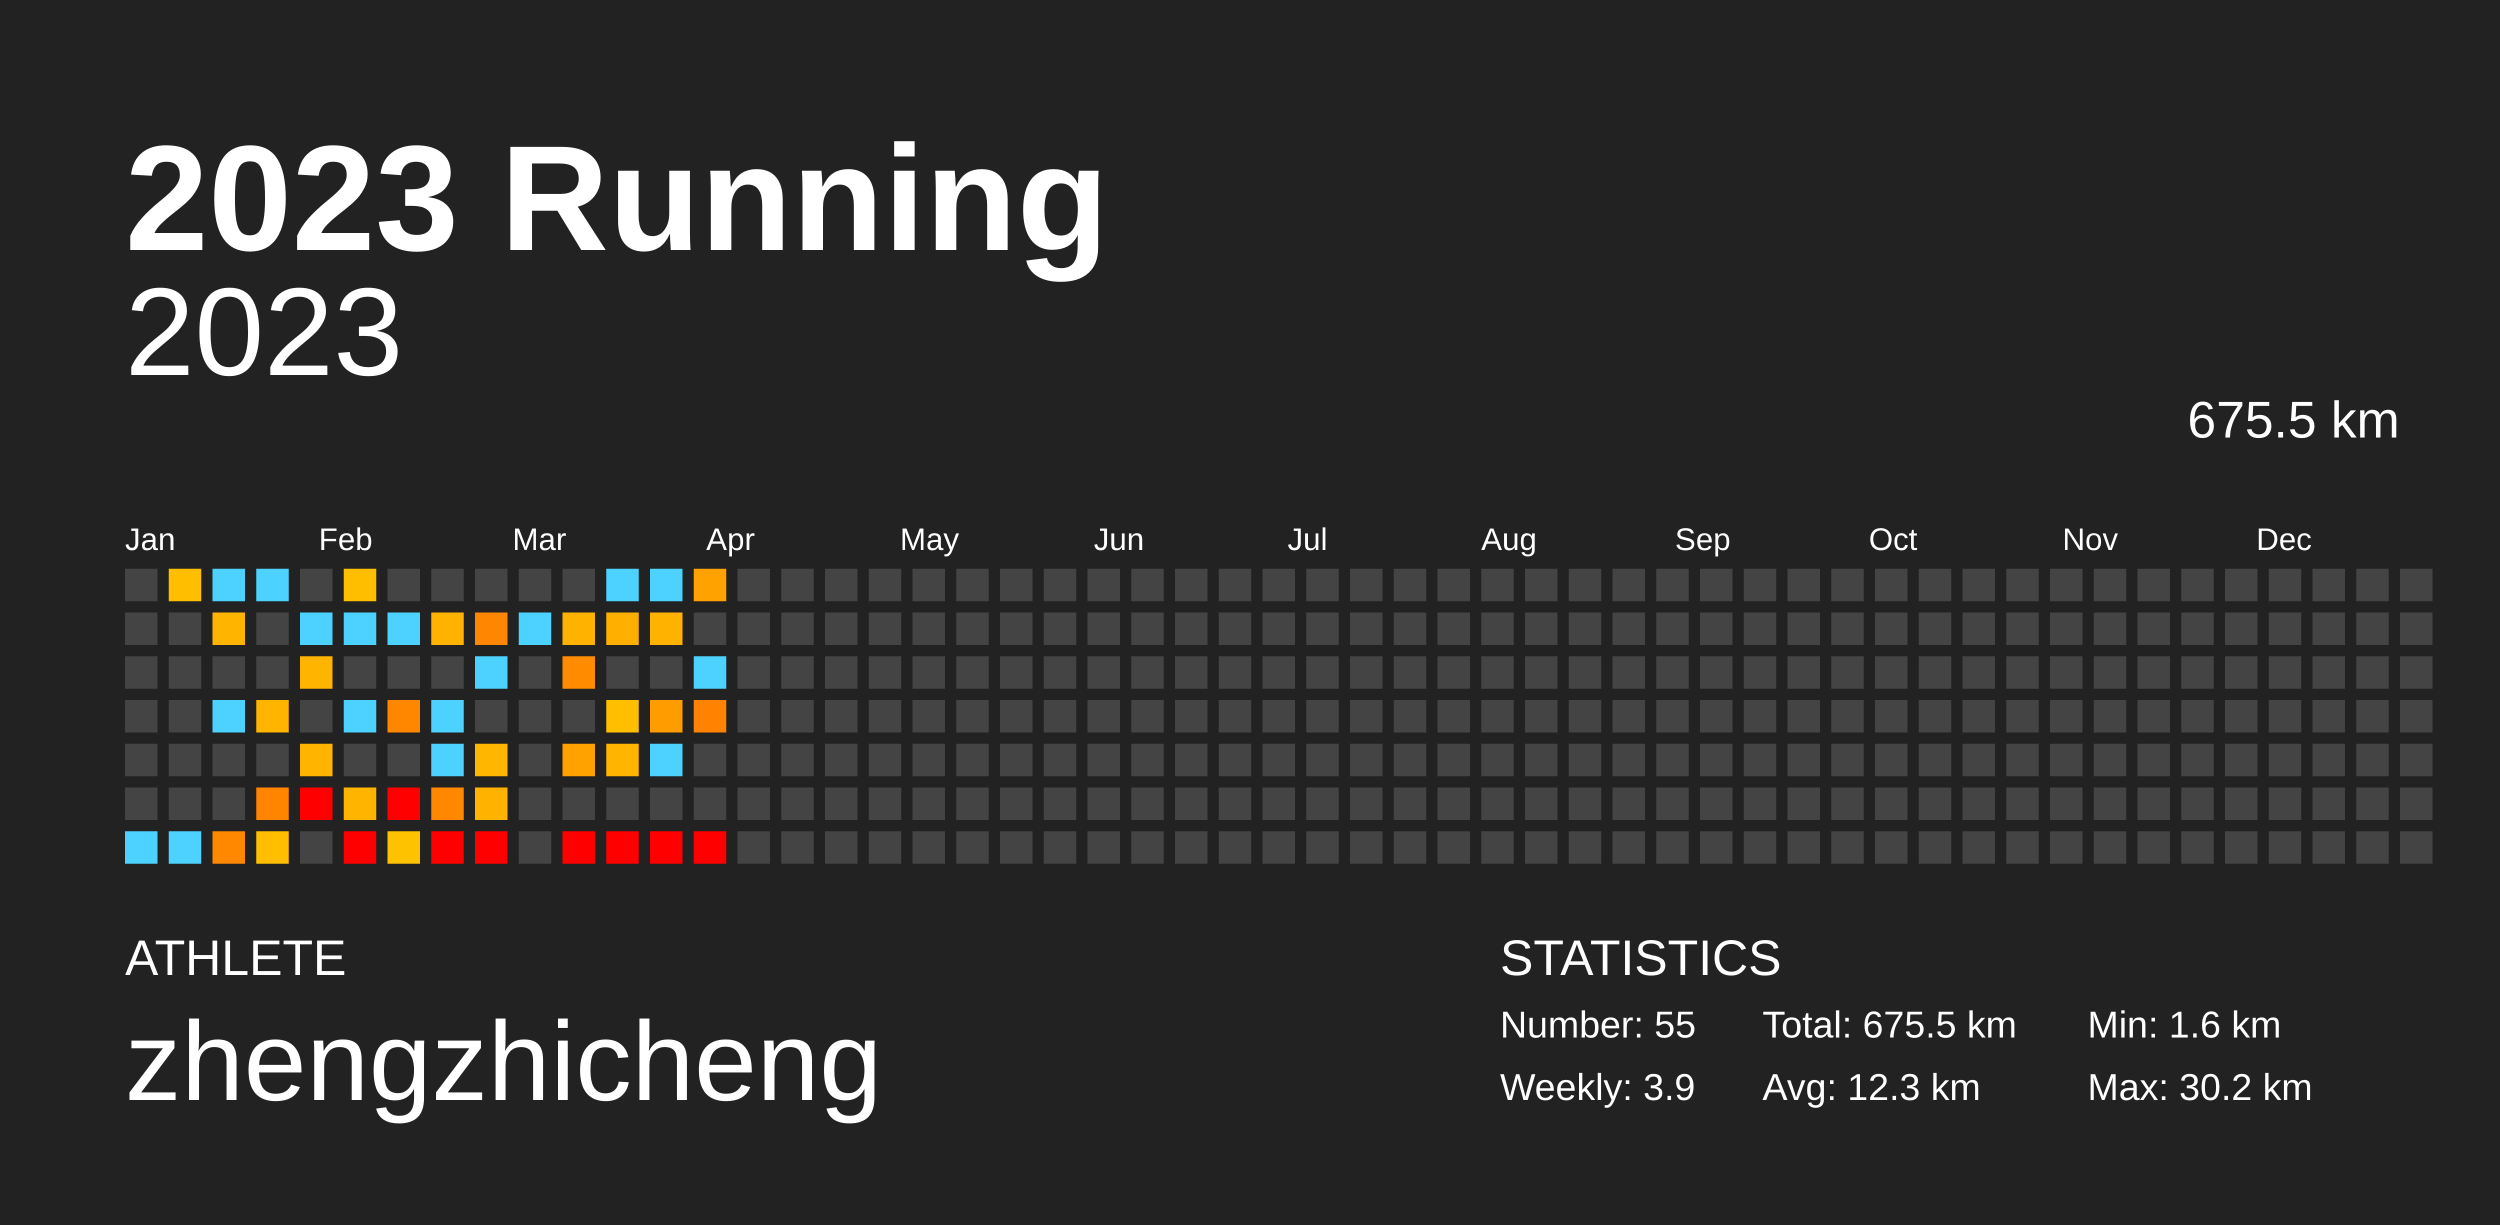
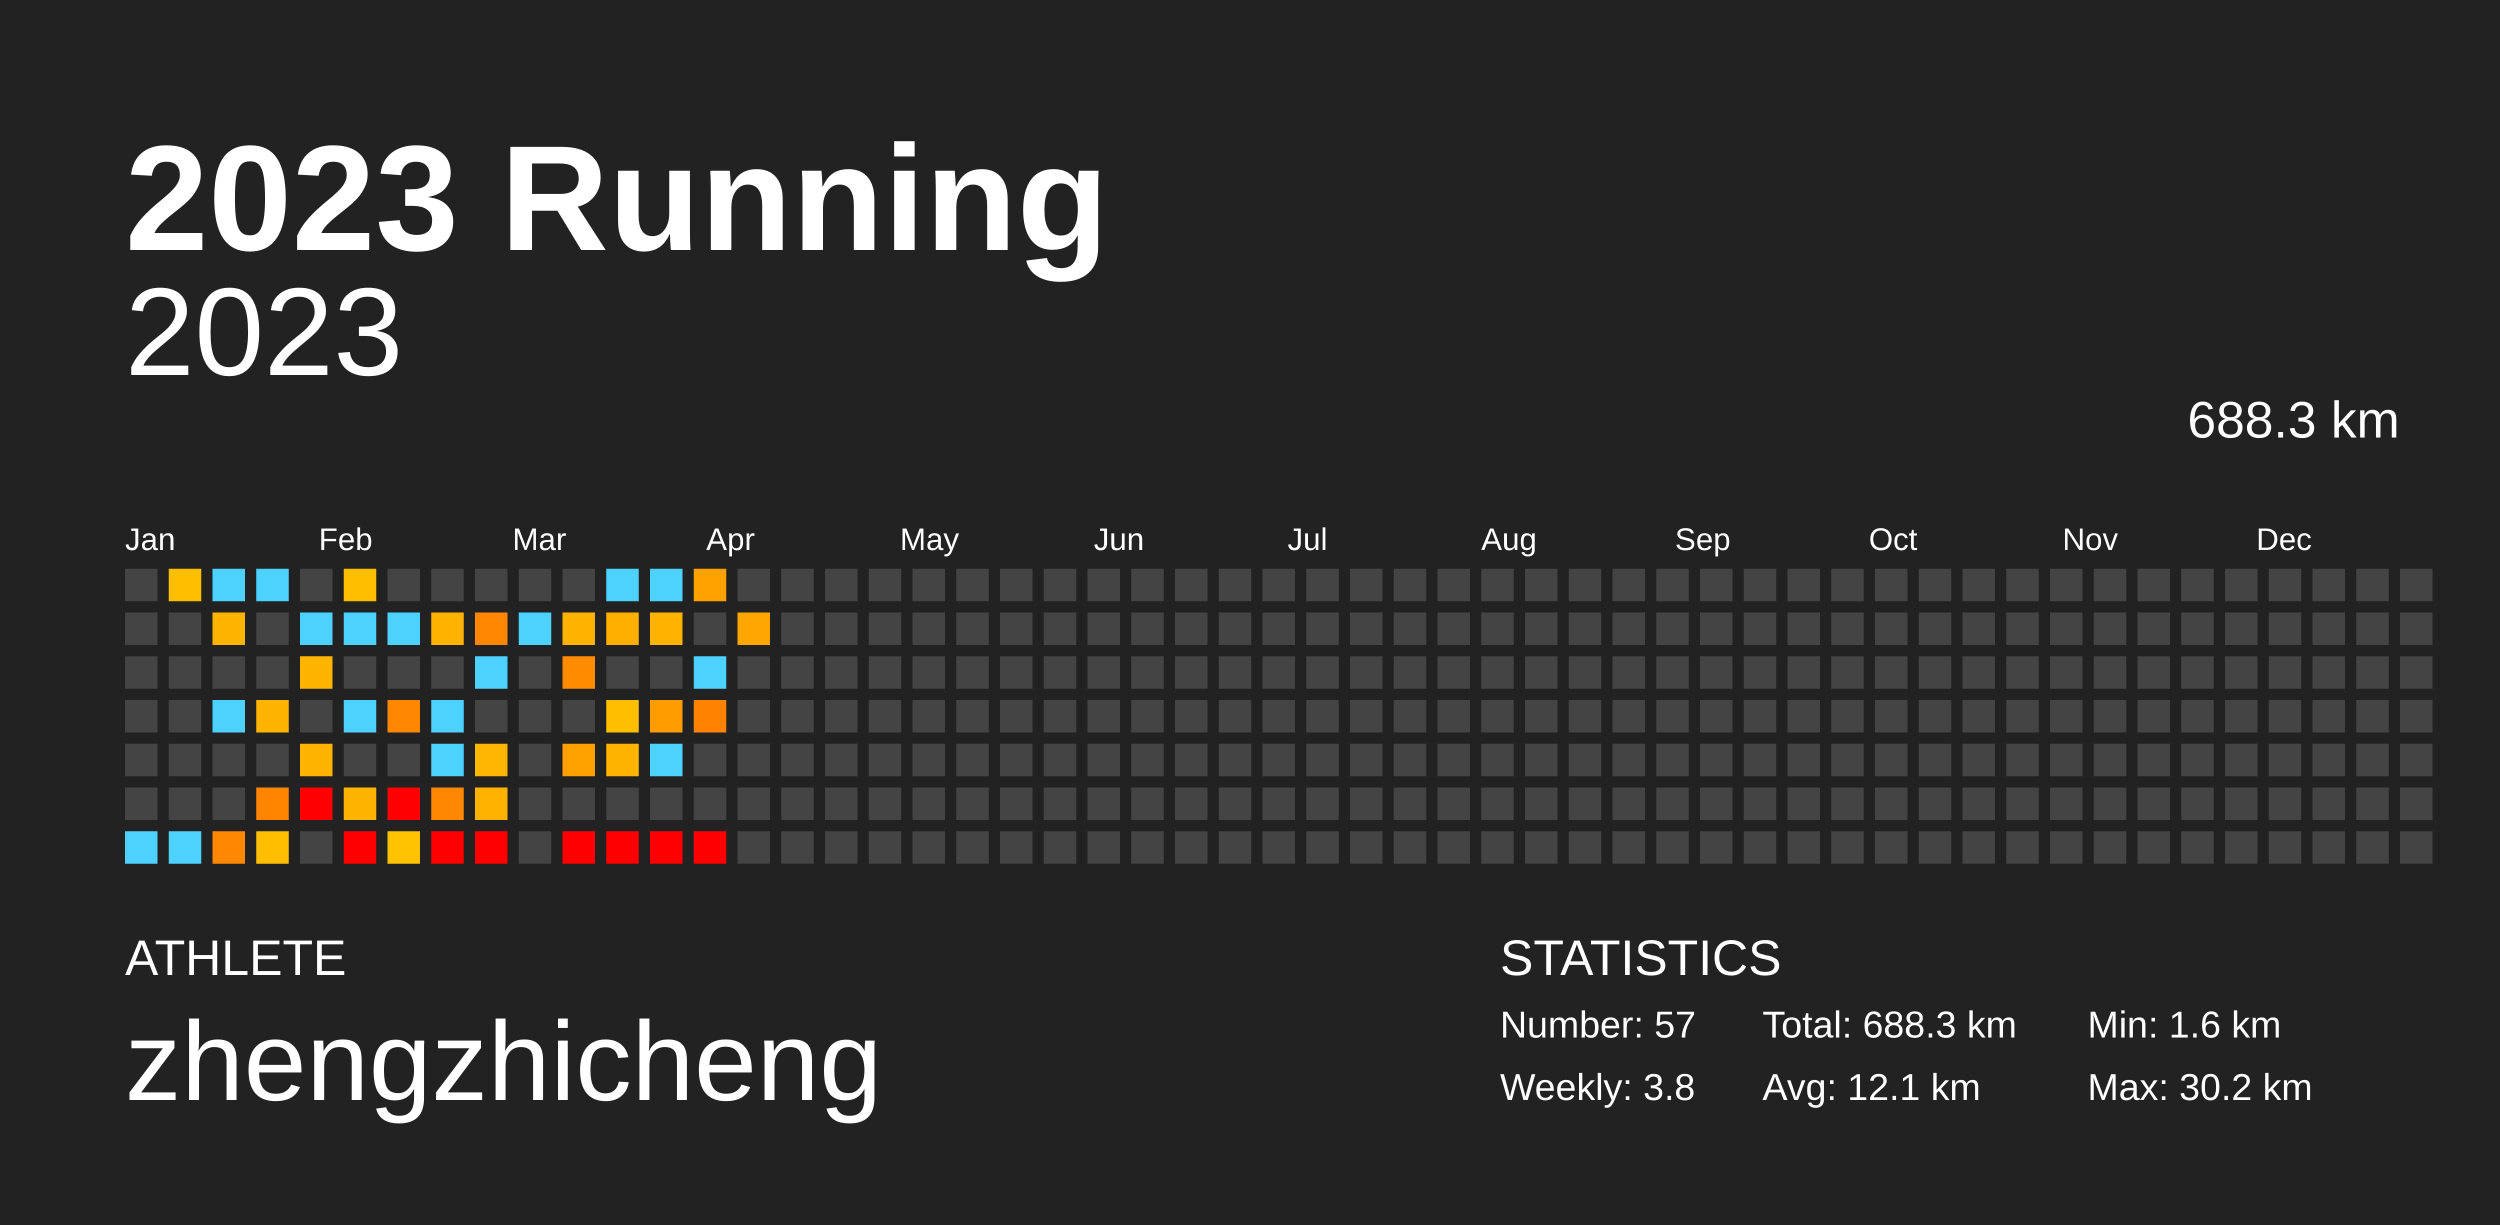
<svg xmlns="http://www.w3.org/2000/svg" baseProfile="full" height="98mm" version="1.1" viewBox="0,0,200,98" width="200mm">
  <defs />
  <rect fill="#222222" height="98" width="200" x="0" y="0" />
  <text fill="#FFFFFF" style="font-size:12px; font-family:Arial; font-weight:bold;" x="10" y="20">2023 Running</text>
  <text fill="#FFFFFF" style="font-size:4px; font-family:Arial" x="10" y="78">ATHLETE</text>
  <text fill="#FFFFFF" style="font-size:9px; font-family:Arial" x="10" y="88">zhengzhicheng</text>
  <text fill="#FFFFFF" style="font-size:4px; font-family:Arial" x="120" y="78">STATISTICS</text>
-   <text fill="#FFFFFF" style="font-size:3px; font-family:Arial" x="120" y="83">Number: 55</text>
-   <text fill="#FFFFFF" style="font-size:3px; font-family:Arial" x="120" y="88">Weekly: 3.9</text>
-   <text fill="#FFFFFF" style="font-size:3px; font-family:Arial" x="141" y="83">Total: 675.5 km</text>
-   <text fill="#FFFFFF" style="font-size:3px; font-family:Arial" x="141" y="88">Avg: 12.3 km</text>
+   <text fill="#FFFFFF" style="font-size:3px; font-family:Arial" x="120" y="83">Number: 57</text>
+   <text fill="#FFFFFF" style="font-size:3px; font-family:Arial" x="120" y="88">Weekly: 3.8</text>
+   <text fill="#FFFFFF" style="font-size:3px; font-family:Arial" x="141" y="83">Total: 688.3 km</text>
+   <text fill="#FFFFFF" style="font-size:3px; font-family:Arial" x="141" y="88">Avg: 12.1 km</text>
  <text fill="#FFFFFF" style="font-size:3px; font-family:Arial" x="167" y="83">Min: 1.6 km</text>
  <text fill="#FFFFFF" style="font-size:3px; font-family:Arial" x="167" y="88">Max: 30.2 km</text>
  <text alignment-baseline="hanging" fill="#FFFFFF" style="font-size:10.0px; font-family:Arial;" x="10" y="30">2023</text>
-   <text alignment-baseline="hanging" fill="#FFFFFF" style="font-size:4.125px; font-family:Arial;" x="175" y="35">675.5 km</text>
+   <text alignment-baseline="hanging" fill="#FFFFFF" style="font-size:4.125px; font-family:Arial;" x="175" y="35">688.3 km</text>
  <text fill="#FFFFFF" style="font-size:2.5px; font-family:Arial" x="10.0" y="44">Jan</text>
  <text fill="#FFFFFF" style="font-size:2.5px; font-family:Arial" x="25.5" y="44">Feb</text>
  <text fill="#FFFFFF" style="font-size:2.5px; font-family:Arial" x="41.0" y="44">Mar</text>
  <text fill="#FFFFFF" style="font-size:2.5px; font-family:Arial" x="56.5" y="44">Apr</text>
  <text fill="#FFFFFF" style="font-size:2.5px; font-family:Arial" x="72.0" y="44">May</text>
  <text fill="#FFFFFF" style="font-size:2.5px; font-family:Arial" x="87.5" y="44">Jun</text>
  <text fill="#FFFFFF" style="font-size:2.5px; font-family:Arial" x="103.0" y="44">Jul</text>
  <text fill="#FFFFFF" style="font-size:2.5px; font-family:Arial" x="118.5" y="44">Aug</text>
  <text fill="#FFFFFF" style="font-size:2.5px; font-family:Arial" x="134.0" y="44">Sep</text>
  <text fill="#FFFFFF" style="font-size:2.5px; font-family:Arial" x="149.5" y="44">Oct</text>
  <text fill="#FFFFFF" style="font-size:2.5px; font-family:Arial" x="165.0" y="44">Nov</text>
  <text fill="#FFFFFF" style="font-size:2.5px; font-family:Arial" x="180.5" y="44">Dec</text>
  <rect fill="#444444" height="2.6" width="2.6" x="10.0" y="45.5" />
  <rect fill="#444444" height="2.6" width="2.6" x="10.0" y="49.0" />
  <rect fill="#444444" height="2.6" width="2.6" x="10.0" y="52.5" />
  <rect fill="#444444" height="2.6" width="2.6" x="10.0" y="56.0" />
  <rect fill="#444444" height="2.6" width="2.6" x="10.0" y="59.5" />
  <rect fill="#444444" height="2.6" width="2.6" x="10.0" y="63.0" />
  <rect fill="#4dd2ff" height="2.6" width="2.6" x="10.0" y="66.5" />
  <rect fill="#ffbe00" height="2.6" width="2.6" x="13.5" y="45.5" />
  <rect fill="#444444" height="2.6" width="2.6" x="13.5" y="49.0" />
  <rect fill="#444444" height="2.6" width="2.6" x="13.5" y="52.5" />
  <rect fill="#444444" height="2.6" width="2.6" x="13.5" y="56.0" />
  <rect fill="#444444" height="2.6" width="2.6" x="13.5" y="59.5" />
  <rect fill="#444444" height="2.6" width="2.6" x="13.5" y="63.0" />
  <rect fill="#4dd2ff" height="2.6" width="2.6" x="13.5" y="66.5" />
  <rect fill="#4dd2ff" height="2.6" width="2.6" x="17.0" y="45.5" />
  <rect fill="#ffb400" height="2.6" width="2.6" x="17.0" y="49.0" />
  <rect fill="#444444" height="2.6" width="2.6" x="17.0" y="52.5" />
  <rect fill="#4dd2ff" height="2.6" width="2.6" x="17.0" y="56.0" />
  <rect fill="#444444" height="2.6" width="2.6" x="17.0" y="59.5" />
  <rect fill="#444444" height="2.6" width="2.6" x="17.0" y="63.0" />
  <rect fill="#ff8800" height="2.6" width="2.6" x="17.0" y="66.5" />
  <rect fill="#4dd2ff" height="2.6" width="2.6" x="20.5" y="45.5" />
  <rect fill="#444444" height="2.6" width="2.6" x="20.5" y="49.0" />
  <rect fill="#444444" height="2.6" width="2.6" x="20.5" y="52.5" />
  <rect fill="#ffb500" height="2.6" width="2.6" x="20.5" y="56.0" />
  <rect fill="#444444" height="2.6" width="2.6" x="20.5" y="59.5" />
  <rect fill="#ff8500" height="2.6" width="2.6" x="20.5" y="63.0" />
  <rect fill="#ffbf00" height="2.6" width="2.6" x="20.5" y="66.5" />
  <rect fill="#444444" height="2.6" width="2.6" x="24.0" y="45.5" />
  <rect fill="#4dd2ff" height="2.6" width="2.6" x="24.0" y="49.0" />
  <rect fill="#ffb400" height="2.6" width="2.6" x="24.0" y="52.5" />
  <rect fill="#444444" height="2.6" width="2.6" x="24.0" y="56.0" />
  <rect fill="#ffb500" height="2.6" width="2.6" x="24.0" y="59.5" />
  <rect fill="red" height="2.6" width="2.6" x="24.0" y="63.0" />
  <rect fill="#444444" height="2.6" width="2.6" x="24.0" y="66.5" />
  <rect fill="#ffbe00" height="2.6" width="2.6" x="27.5" y="45.5" />
  <rect fill="#4dd2ff" height="2.6" width="2.6" x="27.5" y="49.0" />
  <rect fill="#444444" height="2.6" width="2.6" x="27.5" y="52.5" />
  <rect fill="#4dd2ff" height="2.6" width="2.6" x="27.5" y="56.0" />
  <rect fill="#444444" height="2.6" width="2.6" x="27.5" y="59.5" />
  <rect fill="#ffb400" height="2.6" width="2.6" x="27.5" y="63.0" />
  <rect fill="red" height="2.6" width="2.6" x="27.5" y="66.5" />
  <rect fill="#444444" height="2.6" width="2.6" x="31.0" y="45.5" />
  <rect fill="#4dd2ff" height="2.6" width="2.6" x="31.0" y="49.0" />
  <rect fill="#444444" height="2.6" width="2.6" x="31.0" y="52.5" />
  <rect fill="#ff8700" height="2.6" width="2.6" x="31.0" y="56.0" />
  <rect fill="#444444" height="2.6" width="2.6" x="31.0" y="59.5" />
  <rect fill="red" height="2.6" width="2.6" x="31.0" y="63.0" />
  <rect fill="#ffc200" height="2.6" width="2.6" x="31.0" y="66.5" />
  <rect fill="#444444" height="2.6" width="2.6" x="34.5" y="45.5" />
  <rect fill="#ffb200" height="2.6" width="2.6" x="34.5" y="49.0" />
  <rect fill="#444444" height="2.6" width="2.6" x="34.5" y="52.5" />
  <rect fill="#4dd2ff" height="2.6" width="2.6" x="34.5" y="56.0" />
  <rect fill="#4dd2ff" height="2.6" width="2.6" x="34.5" y="59.5" />
  <rect fill="#ff8800" height="2.6" width="2.6" x="34.5" y="63.0" />
  <rect fill="red" height="2.6" width="2.6" x="34.5" y="66.5" />
  <rect fill="#444444" height="2.6" width="2.6" x="38.0" y="45.5" />
  <rect fill="#ff8600" height="2.6" width="2.6" x="38.0" y="49.0" />
  <rect fill="#4dd2ff" height="2.6" width="2.6" x="38.0" y="52.5" />
  <rect fill="#444444" height="2.6" width="2.6" x="38.0" y="56.0" />
  <rect fill="#ffb600" height="2.6" width="2.6" x="38.0" y="59.5" />
  <rect fill="#ffb200" height="2.6" width="2.6" x="38.0" y="63.0" />
  <rect fill="red" height="2.6" width="2.6" x="38.0" y="66.5" />
  <rect fill="#444444" height="2.6" width="2.6" x="41.5" y="45.5" />
  <rect fill="#4dd2ff" height="2.6" width="2.6" x="41.5" y="49.0" />
  <rect fill="#444444" height="2.6" width="2.6" x="41.5" y="52.5" />
  <rect fill="#444444" height="2.6" width="2.6" x="41.5" y="56.0" />
  <rect fill="#444444" height="2.6" width="2.6" x="41.5" y="59.5" />
  <rect fill="#444444" height="2.6" width="2.6" x="41.5" y="63.0" />
  <rect fill="#444444" height="2.6" width="2.6" x="41.5" y="66.5" />
  <rect fill="#444444" height="2.6" width="2.6" x="45.0" y="45.5" />
  <rect fill="#ffb200" height="2.6" width="2.6" x="45.0" y="49.0" />
  <rect fill="#ff8c00" height="2.6" width="2.6" x="45.0" y="52.5" />
  <rect fill="#444444" height="2.6" width="2.6" x="45.0" y="56.0" />
  <rect fill="#ffa200" height="2.6" width="2.6" x="45.0" y="59.5" />
  <rect fill="#444444" height="2.6" width="2.6" x="45.0" y="63.0" />
  <rect fill="red" height="2.6" width="2.6" x="45.0" y="66.5" />
  <rect fill="#4dd2ff" height="2.6" width="2.6" x="48.5" y="45.5" />
  <rect fill="#ffaf00" height="2.6" width="2.6" x="48.5" y="49.0" />
  <rect fill="#444444" height="2.6" width="2.6" x="48.5" y="52.5" />
  <rect fill="#ffbf00" height="2.6" width="2.6" x="48.5" y="56.0" />
  <rect fill="#ffb500" height="2.6" width="2.6" x="48.5" y="59.5" />
  <rect fill="#444444" height="2.6" width="2.6" x="48.5" y="63.0" />
  <rect fill="red" height="2.6" width="2.6" x="48.5" y="66.5" />
  <rect fill="#4dd2ff" height="2.6" width="2.6" x="52.0" y="45.5" />
  <rect fill="#ffb200" height="2.6" width="2.6" x="52.0" y="49.0" />
  <rect fill="#444444" height="2.6" width="2.6" x="52.0" y="52.5" />
  <rect fill="#ff9c00" height="2.6" width="2.6" x="52.0" y="56.0" />
  <rect fill="#4dd2ff" height="2.6" width="2.6" x="52.0" y="59.5" />
  <rect fill="#444444" height="2.6" width="2.6" x="52.0" y="63.0" />
  <rect fill="red" height="2.6" width="2.6" x="52.0" y="66.5" />
  <rect fill="#ffa200" height="2.6" width="2.6" x="55.5" y="45.5" />
  <rect fill="#444444" height="2.6" width="2.6" x="55.5" y="49.0" />
  <rect fill="#4dd2ff" height="2.6" width="2.6" x="55.5" y="52.5" />
  <rect fill="#ff8300" height="2.6" width="2.6" x="55.5" y="56.0" />
  <rect fill="#444444" height="2.6" width="2.6" x="55.5" y="59.5" />
  <rect fill="#444444" height="2.6" width="2.6" x="55.5" y="63.0" />
  <rect fill="red" height="2.6" width="2.6" x="55.5" y="66.5" />
  <rect fill="#444444" height="2.6" width="2.6" x="59.0" y="45.5" />
-   <rect fill="#444444" height="2.6" width="2.6" x="59.0" y="49.0" />
+   <rect fill="#ffa700" height="2.6" width="2.6" x="59.0" y="49.0" />
  <rect fill="#444444" height="2.6" width="2.6" x="59.0" y="52.5" />
  <rect fill="#444444" height="2.6" width="2.6" x="59.0" y="56.0" />
  <rect fill="#444444" height="2.6" width="2.6" x="59.0" y="59.5" />
  <rect fill="#444444" height="2.6" width="2.6" x="59.0" y="63.0" />
  <rect fill="#444444" height="2.6" width="2.6" x="59.0" y="66.5" />
  <rect fill="#444444" height="2.6" width="2.6" x="62.5" y="45.5" />
  <rect fill="#444444" height="2.6" width="2.6" x="62.5" y="49.0" />
  <rect fill="#444444" height="2.6" width="2.6" x="62.5" y="52.5" />
  <rect fill="#444444" height="2.6" width="2.6" x="62.5" y="56.0" />
  <rect fill="#444444" height="2.6" width="2.6" x="62.5" y="59.5" />
  <rect fill="#444444" height="2.6" width="2.6" x="62.5" y="63.0" />
  <rect fill="#444444" height="2.6" width="2.6" x="62.5" y="66.5" />
  <rect fill="#444444" height="2.6" width="2.6" x="66.0" y="45.5" />
  <rect fill="#444444" height="2.6" width="2.6" x="66.0" y="49.0" />
  <rect fill="#444444" height="2.6" width="2.6" x="66.0" y="52.5" />
  <rect fill="#444444" height="2.6" width="2.6" x="66.0" y="56.0" />
  <rect fill="#444444" height="2.6" width="2.6" x="66.0" y="59.5" />
  <rect fill="#444444" height="2.6" width="2.6" x="66.0" y="63.0" />
  <rect fill="#444444" height="2.6" width="2.6" x="66.0" y="66.5" />
  <rect fill="#444444" height="2.6" width="2.6" x="69.5" y="45.5" />
  <rect fill="#444444" height="2.6" width="2.6" x="69.5" y="49.0" />
  <rect fill="#444444" height="2.6" width="2.6" x="69.5" y="52.5" />
  <rect fill="#444444" height="2.6" width="2.6" x="69.5" y="56.0" />
  <rect fill="#444444" height="2.6" width="2.6" x="69.5" y="59.5" />
  <rect fill="#444444" height="2.6" width="2.6" x="69.5" y="63.0" />
  <rect fill="#444444" height="2.6" width="2.6" x="69.5" y="66.5" />
  <rect fill="#444444" height="2.6" width="2.6" x="73.0" y="45.5" />
  <rect fill="#444444" height="2.6" width="2.6" x="73.0" y="49.0" />
  <rect fill="#444444" height="2.6" width="2.6" x="73.0" y="52.5" />
  <rect fill="#444444" height="2.6" width="2.6" x="73.0" y="56.0" />
  <rect fill="#444444" height="2.6" width="2.6" x="73.0" y="59.5" />
  <rect fill="#444444" height="2.6" width="2.6" x="73.0" y="63.0" />
  <rect fill="#444444" height="2.6" width="2.6" x="73.0" y="66.5" />
  <rect fill="#444444" height="2.6" width="2.6" x="76.5" y="45.5" />
  <rect fill="#444444" height="2.6" width="2.6" x="76.5" y="49.0" />
  <rect fill="#444444" height="2.6" width="2.6" x="76.5" y="52.5" />
  <rect fill="#444444" height="2.6" width="2.6" x="76.5" y="56.0" />
  <rect fill="#444444" height="2.6" width="2.6" x="76.5" y="59.5" />
  <rect fill="#444444" height="2.6" width="2.6" x="76.5" y="63.0" />
  <rect fill="#444444" height="2.6" width="2.6" x="76.5" y="66.5" />
  <rect fill="#444444" height="2.6" width="2.6" x="80.0" y="45.5" />
  <rect fill="#444444" height="2.6" width="2.6" x="80.0" y="49.0" />
  <rect fill="#444444" height="2.6" width="2.6" x="80.0" y="52.5" />
  <rect fill="#444444" height="2.6" width="2.6" x="80.0" y="56.0" />
  <rect fill="#444444" height="2.6" width="2.6" x="80.0" y="59.5" />
  <rect fill="#444444" height="2.6" width="2.6" x="80.0" y="63.0" />
  <rect fill="#444444" height="2.6" width="2.6" x="80.0" y="66.5" />
  <rect fill="#444444" height="2.6" width="2.6" x="83.5" y="45.5" />
  <rect fill="#444444" height="2.6" width="2.6" x="83.5" y="49.0" />
  <rect fill="#444444" height="2.6" width="2.6" x="83.5" y="52.5" />
  <rect fill="#444444" height="2.6" width="2.6" x="83.5" y="56.0" />
  <rect fill="#444444" height="2.6" width="2.6" x="83.5" y="59.5" />
  <rect fill="#444444" height="2.6" width="2.6" x="83.5" y="63.0" />
  <rect fill="#444444" height="2.6" width="2.6" x="83.5" y="66.5" />
  <rect fill="#444444" height="2.6" width="2.6" x="87.0" y="45.5" />
  <rect fill="#444444" height="2.6" width="2.6" x="87.0" y="49.0" />
  <rect fill="#444444" height="2.6" width="2.6" x="87.0" y="52.5" />
  <rect fill="#444444" height="2.6" width="2.6" x="87.0" y="56.0" />
  <rect fill="#444444" height="2.6" width="2.6" x="87.0" y="59.5" />
  <rect fill="#444444" height="2.6" width="2.6" x="87.0" y="63.0" />
  <rect fill="#444444" height="2.6" width="2.6" x="87.0" y="66.5" />
  <rect fill="#444444" height="2.6" width="2.6" x="90.5" y="45.5" />
  <rect fill="#444444" height="2.6" width="2.6" x="90.5" y="49.0" />
  <rect fill="#444444" height="2.6" width="2.6" x="90.5" y="52.5" />
  <rect fill="#444444" height="2.6" width="2.6" x="90.5" y="56.0" />
  <rect fill="#444444" height="2.6" width="2.6" x="90.5" y="59.5" />
  <rect fill="#444444" height="2.6" width="2.6" x="90.5" y="63.0" />
  <rect fill="#444444" height="2.6" width="2.6" x="90.5" y="66.5" />
  <rect fill="#444444" height="2.6" width="2.6" x="94.0" y="45.5" />
  <rect fill="#444444" height="2.6" width="2.6" x="94.0" y="49.0" />
  <rect fill="#444444" height="2.6" width="2.6" x="94.0" y="52.5" />
  <rect fill="#444444" height="2.6" width="2.6" x="94.0" y="56.0" />
  <rect fill="#444444" height="2.6" width="2.6" x="94.0" y="59.5" />
  <rect fill="#444444" height="2.6" width="2.6" x="94.0" y="63.0" />
  <rect fill="#444444" height="2.6" width="2.6" x="94.0" y="66.5" />
  <rect fill="#444444" height="2.6" width="2.6" x="97.5" y="45.5" />
  <rect fill="#444444" height="2.6" width="2.6" x="97.5" y="49.0" />
  <rect fill="#444444" height="2.6" width="2.6" x="97.5" y="52.5" />
  <rect fill="#444444" height="2.6" width="2.6" x="97.5" y="56.0" />
  <rect fill="#444444" height="2.6" width="2.6" x="97.5" y="59.5" />
  <rect fill="#444444" height="2.6" width="2.6" x="97.5" y="63.0" />
  <rect fill="#444444" height="2.6" width="2.6" x="97.5" y="66.5" />
  <rect fill="#444444" height="2.6" width="2.6" x="101.0" y="45.5" />
  <rect fill="#444444" height="2.6" width="2.6" x="101.0" y="49.0" />
  <rect fill="#444444" height="2.6" width="2.6" x="101.0" y="52.5" />
  <rect fill="#444444" height="2.6" width="2.6" x="101.0" y="56.0" />
  <rect fill="#444444" height="2.6" width="2.6" x="101.0" y="59.5" />
  <rect fill="#444444" height="2.6" width="2.6" x="101.0" y="63.0" />
  <rect fill="#444444" height="2.6" width="2.6" x="101.0" y="66.5" />
  <rect fill="#444444" height="2.6" width="2.6" x="104.5" y="45.5" />
  <rect fill="#444444" height="2.6" width="2.6" x="104.5" y="49.0" />
  <rect fill="#444444" height="2.6" width="2.6" x="104.5" y="52.5" />
  <rect fill="#444444" height="2.6" width="2.6" x="104.5" y="56.0" />
  <rect fill="#444444" height="2.6" width="2.6" x="104.5" y="59.5" />
  <rect fill="#444444" height="2.6" width="2.6" x="104.5" y="63.0" />
  <rect fill="#444444" height="2.6" width="2.6" x="104.5" y="66.5" />
  <rect fill="#444444" height="2.6" width="2.6" x="108.0" y="45.5" />
  <rect fill="#444444" height="2.6" width="2.6" x="108.0" y="49.0" />
  <rect fill="#444444" height="2.6" width="2.6" x="108.0" y="52.5" />
  <rect fill="#444444" height="2.6" width="2.6" x="108.0" y="56.0" />
  <rect fill="#444444" height="2.6" width="2.6" x="108.0" y="59.5" />
  <rect fill="#444444" height="2.6" width="2.6" x="108.0" y="63.0" />
  <rect fill="#444444" height="2.6" width="2.6" x="108.0" y="66.5" />
  <rect fill="#444444" height="2.6" width="2.6" x="111.5" y="45.5" />
  <rect fill="#444444" height="2.6" width="2.6" x="111.5" y="49.0" />
  <rect fill="#444444" height="2.6" width="2.6" x="111.5" y="52.5" />
  <rect fill="#444444" height="2.6" width="2.6" x="111.5" y="56.0" />
  <rect fill="#444444" height="2.6" width="2.6" x="111.5" y="59.5" />
  <rect fill="#444444" height="2.6" width="2.6" x="111.5" y="63.0" />
  <rect fill="#444444" height="2.6" width="2.6" x="111.5" y="66.5" />
  <rect fill="#444444" height="2.6" width="2.6" x="115.0" y="45.5" />
  <rect fill="#444444" height="2.6" width="2.6" x="115.0" y="49.0" />
  <rect fill="#444444" height="2.6" width="2.6" x="115.0" y="52.5" />
  <rect fill="#444444" height="2.6" width="2.6" x="115.0" y="56.0" />
  <rect fill="#444444" height="2.6" width="2.6" x="115.0" y="59.5" />
  <rect fill="#444444" height="2.6" width="2.6" x="115.0" y="63.0" />
  <rect fill="#444444" height="2.6" width="2.6" x="115.0" y="66.5" />
  <rect fill="#444444" height="2.6" width="2.6" x="118.5" y="45.5" />
  <rect fill="#444444" height="2.6" width="2.6" x="118.5" y="49.0" />
  <rect fill="#444444" height="2.6" width="2.6" x="118.5" y="52.5" />
  <rect fill="#444444" height="2.6" width="2.6" x="118.5" y="56.0" />
  <rect fill="#444444" height="2.6" width="2.6" x="118.5" y="59.5" />
  <rect fill="#444444" height="2.6" width="2.6" x="118.5" y="63.0" />
  <rect fill="#444444" height="2.6" width="2.6" x="118.5" y="66.5" />
  <rect fill="#444444" height="2.6" width="2.6" x="122.0" y="45.5" />
  <rect fill="#444444" height="2.6" width="2.6" x="122.0" y="49.0" />
  <rect fill="#444444" height="2.6" width="2.6" x="122.0" y="52.5" />
  <rect fill="#444444" height="2.6" width="2.6" x="122.0" y="56.0" />
  <rect fill="#444444" height="2.6" width="2.6" x="122.0" y="59.5" />
  <rect fill="#444444" height="2.6" width="2.6" x="122.0" y="63.0" />
  <rect fill="#444444" height="2.6" width="2.6" x="122.0" y="66.5" />
  <rect fill="#444444" height="2.6" width="2.6" x="125.5" y="45.5" />
  <rect fill="#444444" height="2.6" width="2.6" x="125.5" y="49.0" />
  <rect fill="#444444" height="2.6" width="2.6" x="125.5" y="52.5" />
  <rect fill="#444444" height="2.6" width="2.6" x="125.5" y="56.0" />
  <rect fill="#444444" height="2.6" width="2.6" x="125.5" y="59.5" />
  <rect fill="#444444" height="2.6" width="2.6" x="125.5" y="63.0" />
  <rect fill="#444444" height="2.6" width="2.6" x="125.5" y="66.5" />
  <rect fill="#444444" height="2.6" width="2.6" x="129.0" y="45.5" />
  <rect fill="#444444" height="2.6" width="2.6" x="129.0" y="49.0" />
  <rect fill="#444444" height="2.6" width="2.6" x="129.0" y="52.5" />
  <rect fill="#444444" height="2.6" width="2.6" x="129.0" y="56.0" />
  <rect fill="#444444" height="2.6" width="2.6" x="129.0" y="59.5" />
  <rect fill="#444444" height="2.6" width="2.6" x="129.0" y="63.0" />
  <rect fill="#444444" height="2.6" width="2.6" x="129.0" y="66.5" />
  <rect fill="#444444" height="2.6" width="2.6" x="132.5" y="45.5" />
  <rect fill="#444444" height="2.6" width="2.6" x="132.5" y="49.0" />
  <rect fill="#444444" height="2.6" width="2.6" x="132.5" y="52.5" />
  <rect fill="#444444" height="2.6" width="2.6" x="132.5" y="56.0" />
  <rect fill="#444444" height="2.6" width="2.6" x="132.5" y="59.5" />
  <rect fill="#444444" height="2.6" width="2.6" x="132.5" y="63.0" />
  <rect fill="#444444" height="2.6" width="2.6" x="132.5" y="66.5" />
  <rect fill="#444444" height="2.6" width="2.6" x="136.0" y="45.5" />
  <rect fill="#444444" height="2.6" width="2.6" x="136.0" y="49.0" />
  <rect fill="#444444" height="2.6" width="2.6" x="136.0" y="52.5" />
  <rect fill="#444444" height="2.6" width="2.6" x="136.0" y="56.0" />
  <rect fill="#444444" height="2.6" width="2.6" x="136.0" y="59.5" />
  <rect fill="#444444" height="2.6" width="2.6" x="136.0" y="63.0" />
  <rect fill="#444444" height="2.6" width="2.6" x="136.0" y="66.5" />
  <rect fill="#444444" height="2.6" width="2.6" x="139.5" y="45.5" />
  <rect fill="#444444" height="2.6" width="2.6" x="139.5" y="49.0" />
  <rect fill="#444444" height="2.6" width="2.6" x="139.5" y="52.5" />
  <rect fill="#444444" height="2.6" width="2.6" x="139.5" y="56.0" />
  <rect fill="#444444" height="2.6" width="2.6" x="139.5" y="59.5" />
  <rect fill="#444444" height="2.6" width="2.6" x="139.5" y="63.0" />
  <rect fill="#444444" height="2.6" width="2.6" x="139.5" y="66.5" />
  <rect fill="#444444" height="2.6" width="2.6" x="143.0" y="45.5" />
  <rect fill="#444444" height="2.6" width="2.6" x="143.0" y="49.0" />
  <rect fill="#444444" height="2.6" width="2.6" x="143.0" y="52.5" />
  <rect fill="#444444" height="2.6" width="2.6" x="143.0" y="56.0" />
  <rect fill="#444444" height="2.6" width="2.6" x="143.0" y="59.5" />
  <rect fill="#444444" height="2.6" width="2.6" x="143.0" y="63.0" />
  <rect fill="#444444" height="2.6" width="2.6" x="143.0" y="66.5" />
  <rect fill="#444444" height="2.6" width="2.6" x="146.5" y="45.5" />
  <rect fill="#444444" height="2.6" width="2.6" x="146.5" y="49.0" />
  <rect fill="#444444" height="2.6" width="2.6" x="146.5" y="52.5" />
  <rect fill="#444444" height="2.6" width="2.6" x="146.5" y="56.0" />
  <rect fill="#444444" height="2.6" width="2.6" x="146.5" y="59.5" />
  <rect fill="#444444" height="2.6" width="2.6" x="146.5" y="63.0" />
  <rect fill="#444444" height="2.6" width="2.6" x="146.5" y="66.5" />
  <rect fill="#444444" height="2.6" width="2.6" x="150.0" y="45.5" />
  <rect fill="#444444" height="2.6" width="2.6" x="150.0" y="49.0" />
  <rect fill="#444444" height="2.6" width="2.6" x="150.0" y="52.5" />
  <rect fill="#444444" height="2.6" width="2.6" x="150.0" y="56.0" />
  <rect fill="#444444" height="2.6" width="2.6" x="150.0" y="59.5" />
  <rect fill="#444444" height="2.6" width="2.6" x="150.0" y="63.0" />
  <rect fill="#444444" height="2.6" width="2.6" x="150.0" y="66.5" />
  <rect fill="#444444" height="2.6" width="2.6" x="153.5" y="45.5" />
  <rect fill="#444444" height="2.6" width="2.6" x="153.5" y="49.0" />
  <rect fill="#444444" height="2.6" width="2.6" x="153.5" y="52.5" />
  <rect fill="#444444" height="2.6" width="2.6" x="153.5" y="56.0" />
  <rect fill="#444444" height="2.6" width="2.6" x="153.5" y="59.5" />
  <rect fill="#444444" height="2.6" width="2.6" x="153.5" y="63.0" />
  <rect fill="#444444" height="2.6" width="2.6" x="153.5" y="66.5" />
  <rect fill="#444444" height="2.6" width="2.6" x="157.0" y="45.5" />
  <rect fill="#444444" height="2.6" width="2.6" x="157.0" y="49.0" />
  <rect fill="#444444" height="2.6" width="2.6" x="157.0" y="52.5" />
  <rect fill="#444444" height="2.6" width="2.6" x="157.0" y="56.0" />
  <rect fill="#444444" height="2.6" width="2.6" x="157.0" y="59.5" />
  <rect fill="#444444" height="2.6" width="2.6" x="157.0" y="63.0" />
  <rect fill="#444444" height="2.6" width="2.6" x="157.0" y="66.5" />
  <rect fill="#444444" height="2.6" width="2.6" x="160.5" y="45.5" />
  <rect fill="#444444" height="2.6" width="2.6" x="160.5" y="49.0" />
  <rect fill="#444444" height="2.6" width="2.6" x="160.5" y="52.5" />
  <rect fill="#444444" height="2.6" width="2.6" x="160.5" y="56.0" />
  <rect fill="#444444" height="2.6" width="2.6" x="160.5" y="59.5" />
  <rect fill="#444444" height="2.6" width="2.6" x="160.5" y="63.0" />
  <rect fill="#444444" height="2.6" width="2.6" x="160.5" y="66.5" />
  <rect fill="#444444" height="2.6" width="2.6" x="164.0" y="45.5" />
  <rect fill="#444444" height="2.6" width="2.6" x="164.0" y="49.0" />
  <rect fill="#444444" height="2.6" width="2.6" x="164.0" y="52.5" />
  <rect fill="#444444" height="2.6" width="2.6" x="164.0" y="56.0" />
  <rect fill="#444444" height="2.6" width="2.6" x="164.0" y="59.5" />
  <rect fill="#444444" height="2.6" width="2.6" x="164.0" y="63.0" />
  <rect fill="#444444" height="2.6" width="2.6" x="164.0" y="66.5" />
  <rect fill="#444444" height="2.6" width="2.6" x="167.5" y="45.5" />
  <rect fill="#444444" height="2.6" width="2.6" x="167.5" y="49.0" />
  <rect fill="#444444" height="2.6" width="2.6" x="167.5" y="52.5" />
  <rect fill="#444444" height="2.6" width="2.6" x="167.5" y="56.0" />
  <rect fill="#444444" height="2.6" width="2.6" x="167.5" y="59.5" />
  <rect fill="#444444" height="2.6" width="2.6" x="167.5" y="63.0" />
  <rect fill="#444444" height="2.6" width="2.6" x="167.5" y="66.5" />
  <rect fill="#444444" height="2.6" width="2.6" x="171.0" y="45.5" />
  <rect fill="#444444" height="2.6" width="2.6" x="171.0" y="49.0" />
  <rect fill="#444444" height="2.6" width="2.6" x="171.0" y="52.5" />
  <rect fill="#444444" height="2.6" width="2.6" x="171.0" y="56.0" />
  <rect fill="#444444" height="2.6" width="2.6" x="171.0" y="59.5" />
  <rect fill="#444444" height="2.6" width="2.6" x="171.0" y="63.0" />
  <rect fill="#444444" height="2.6" width="2.6" x="171.0" y="66.5" />
  <rect fill="#444444" height="2.6" width="2.6" x="174.5" y="45.5" />
  <rect fill="#444444" height="2.6" width="2.6" x="174.5" y="49.0" />
  <rect fill="#444444" height="2.6" width="2.6" x="174.5" y="52.5" />
  <rect fill="#444444" height="2.6" width="2.6" x="174.5" y="56.0" />
  <rect fill="#444444" height="2.6" width="2.6" x="174.5" y="59.5" />
  <rect fill="#444444" height="2.6" width="2.6" x="174.5" y="63.0" />
  <rect fill="#444444" height="2.6" width="2.6" x="174.5" y="66.5" />
  <rect fill="#444444" height="2.6" width="2.6" x="178.0" y="45.5" />
  <rect fill="#444444" height="2.6" width="2.6" x="178.0" y="49.0" />
  <rect fill="#444444" height="2.6" width="2.6" x="178.0" y="52.5" />
  <rect fill="#444444" height="2.6" width="2.6" x="178.0" y="56.0" />
  <rect fill="#444444" height="2.6" width="2.6" x="178.0" y="59.5" />
  <rect fill="#444444" height="2.6" width="2.6" x="178.0" y="63.0" />
  <rect fill="#444444" height="2.6" width="2.6" x="178.0" y="66.5" />
  <rect fill="#444444" height="2.6" width="2.6" x="181.5" y="45.5" />
  <rect fill="#444444" height="2.6" width="2.6" x="181.5" y="49.0" />
  <rect fill="#444444" height="2.6" width="2.6" x="181.5" y="52.5" />
  <rect fill="#444444" height="2.6" width="2.6" x="181.5" y="56.0" />
  <rect fill="#444444" height="2.6" width="2.6" x="181.5" y="59.5" />
  <rect fill="#444444" height="2.6" width="2.6" x="181.5" y="63.0" />
  <rect fill="#444444" height="2.6" width="2.6" x="181.5" y="66.5" />
  <rect fill="#444444" height="2.6" width="2.6" x="185.0" y="45.5" />
  <rect fill="#444444" height="2.6" width="2.6" x="185.0" y="49.0" />
  <rect fill="#444444" height="2.6" width="2.6" x="185.0" y="52.5" />
  <rect fill="#444444" height="2.6" width="2.6" x="185.0" y="56.0" />
  <rect fill="#444444" height="2.6" width="2.6" x="185.0" y="59.5" />
  <rect fill="#444444" height="2.6" width="2.6" x="185.0" y="63.0" />
  <rect fill="#444444" height="2.6" width="2.6" x="185.0" y="66.5" />
  <rect fill="#444444" height="2.6" width="2.6" x="188.5" y="45.5" />
  <rect fill="#444444" height="2.6" width="2.6" x="188.5" y="49.0" />
  <rect fill="#444444" height="2.6" width="2.6" x="188.5" y="52.5" />
  <rect fill="#444444" height="2.6" width="2.6" x="188.5" y="56.0" />
  <rect fill="#444444" height="2.6" width="2.6" x="188.5" y="59.5" />
  <rect fill="#444444" height="2.6" width="2.6" x="188.5" y="63.0" />
  <rect fill="#444444" height="2.6" width="2.6" x="188.5" y="66.5" />
  <rect fill="#444444" height="2.6" width="2.6" x="192.0" y="45.5" />
  <rect fill="#444444" height="2.6" width="2.6" x="192.0" y="49.0" />
  <rect fill="#444444" height="2.6" width="2.6" x="192.0" y="52.5" />
  <rect fill="#444444" height="2.6" width="2.6" x="192.0" y="56.0" />
  <rect fill="#444444" height="2.6" width="2.6" x="192.0" y="59.5" />
  <rect fill="#444444" height="2.6" width="2.6" x="192.0" y="63.0" />
  <rect fill="#444444" height="2.6" width="2.6" x="192.0" y="66.5" />
</svg>
